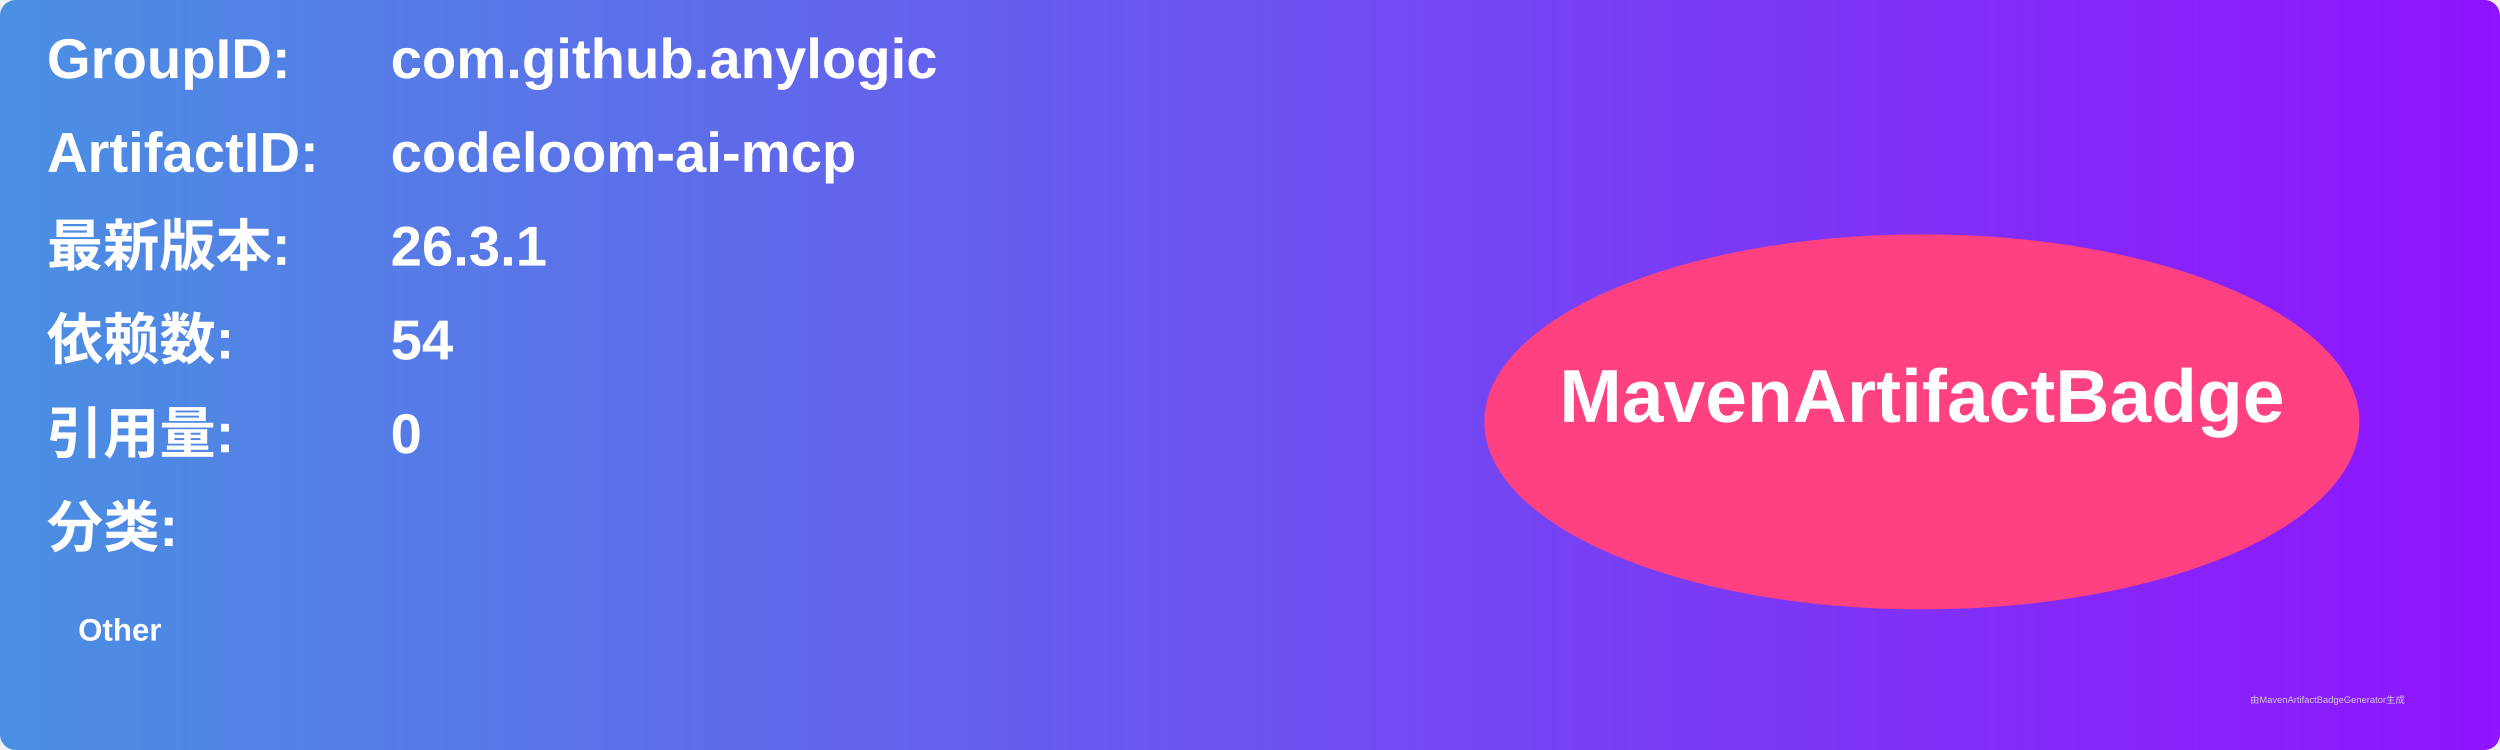
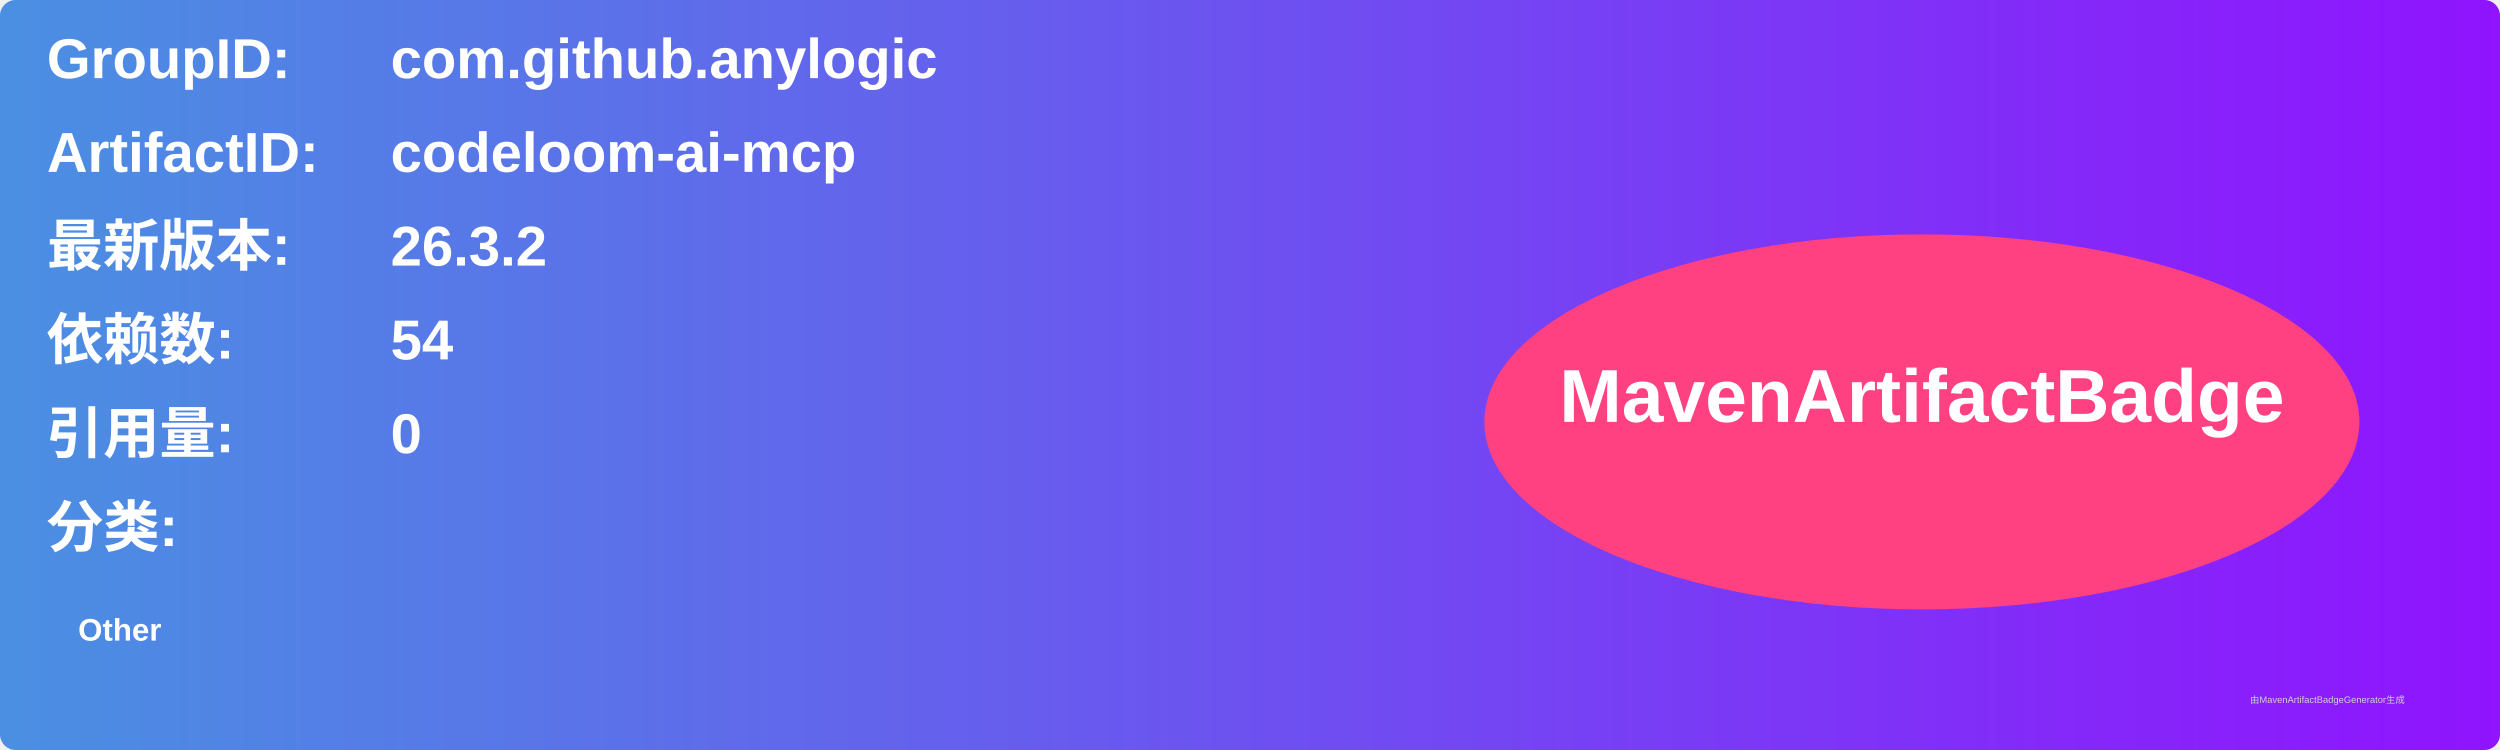
<svg xmlns="http://www.w3.org/2000/svg" width="800" height="240" viewBox="0 0 800 240">
  <linearGradient id="grad" x1="0%" y1="0%" x2="100%" y2="0%">
    <stop offset="0%" stop-color="#4a90e2" />
    <stop offset="100%" stop-color="#9013fe" />
  </linearGradient>
  <rect width="100%" height="100%" rx="5" ry="5" fill="url(#grad)" />
  <g transform="translate(15, 15)">
    <text x="0" y="10" font-family="Arial" font-size="18" fill="white" font-weight="bold" width="260">GroupID:</text>
    <text x="110" y="10" font-family="Arial" font-size="18" fill="white" font-weight="bold" width="460">com.github.anylogic</text>
    <text x="0" y="40" font-family="Arial" font-size="18" fill="white" font-weight="bold" width="260">ArtifactID:</text>
    <text x="110" y="40" font-family="Arial" font-size="18" fill="white" font-weight="bold" width="460">codeloom-ai-mcp</text>
    <text x="0" y="70" font-family="Arial" font-size="18" fill="white" font-weight="bold">最新版本:</text>
    <text x="110" y="70" font-family="Arial" font-size="18" fill="white" font-weight="bold">
-       <tspan font-weight="bold">26.3.1</tspan>
+       <tspan font-weight="bold">26.3.2</tspan>
    </text>
    <text x="0" y="100" font-family="Arial" font-size="18" fill="white" font-weight="bold">依赖数: </text>
    <text x="110" y="100" font-family="Arial" font-size="18" fill="white">
      <tspan font-weight="bold">54</tspan>
    </text>
    <text x="0" y="130" font-family="Arial" font-size="18" fill="white" font-weight="bold">引用量: </text>
    <text x="110" y="130" font-family="Arial" font-size="18" fill="white">
      <tspan font-weight="bold">0</tspan>
    </text>
    <text x="0" y="160" font-family="Arial" font-size="18" fill="white" font-weight="bold">分类:</text>
    <text x="10" y="190" font-family="Arial" font-size="10" fill="white">
      <tspan font-weight="bold">Other</tspan>
    </text>
    <ellipse cx="600" cy="120" rx="140" ry="60" fill="#ff4081" />
    <text x="600" y="120" text-anchor="middle" font-family="Arial" font-size="24" fill="white" font-weight="bold">MavenArtifactBadge</text>
  </g>
  <text x="720" y="225" font-family="Arial" font-size="3" fill="#d0d0d0">由MavenArtifactBadgeGenerator生成</text>
</svg>
